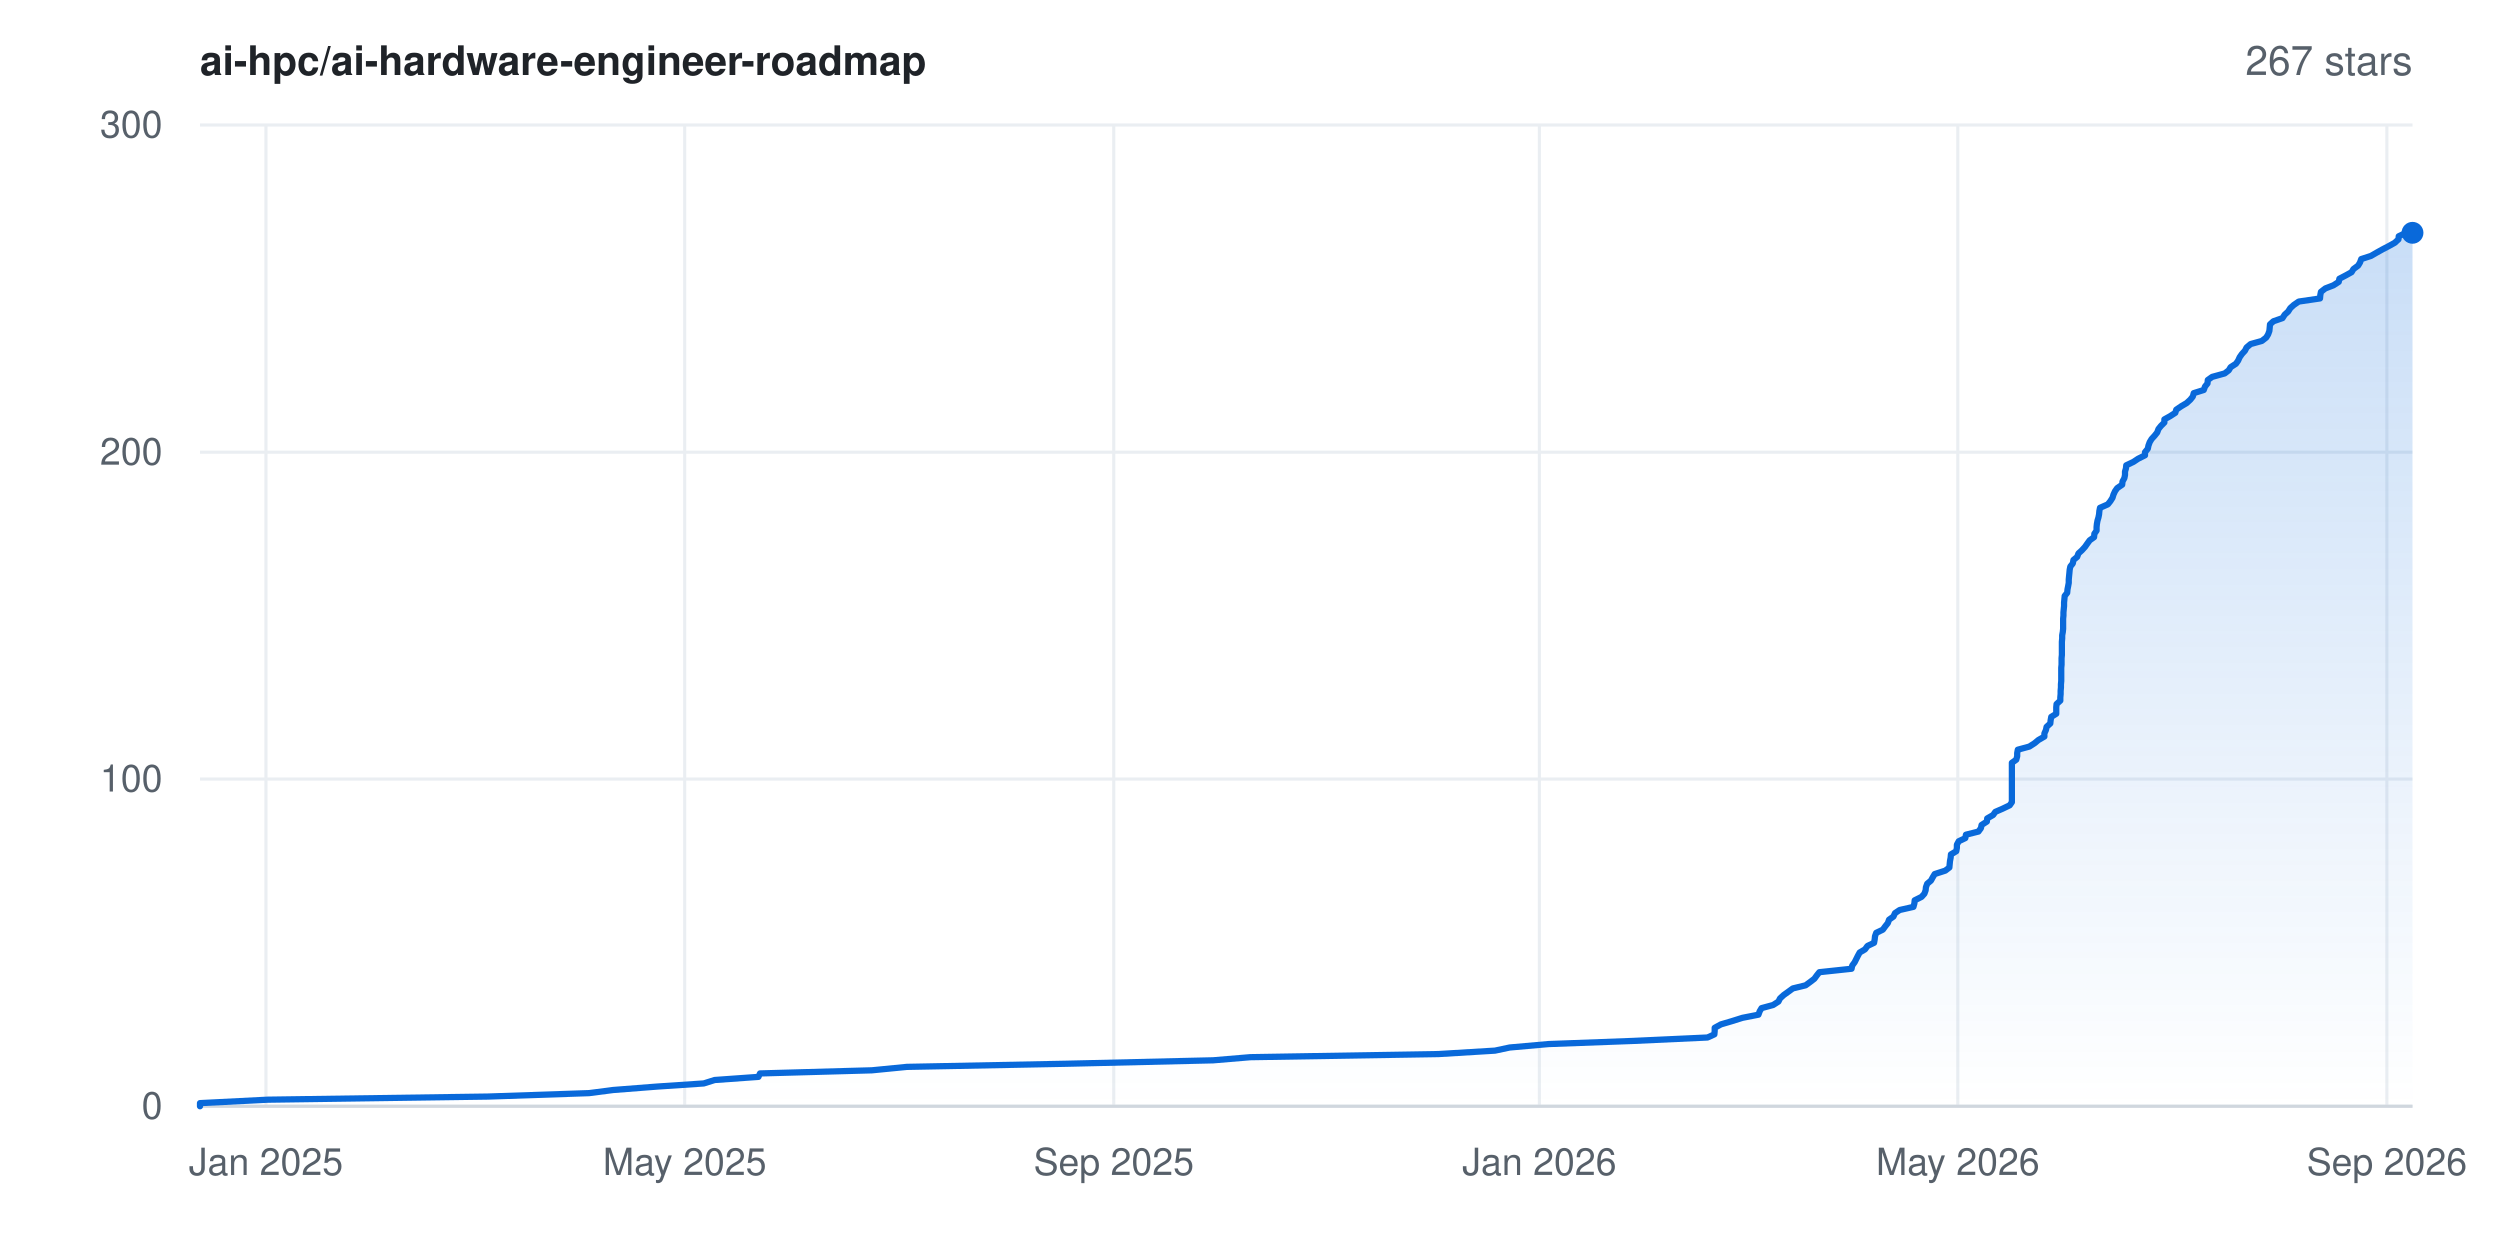
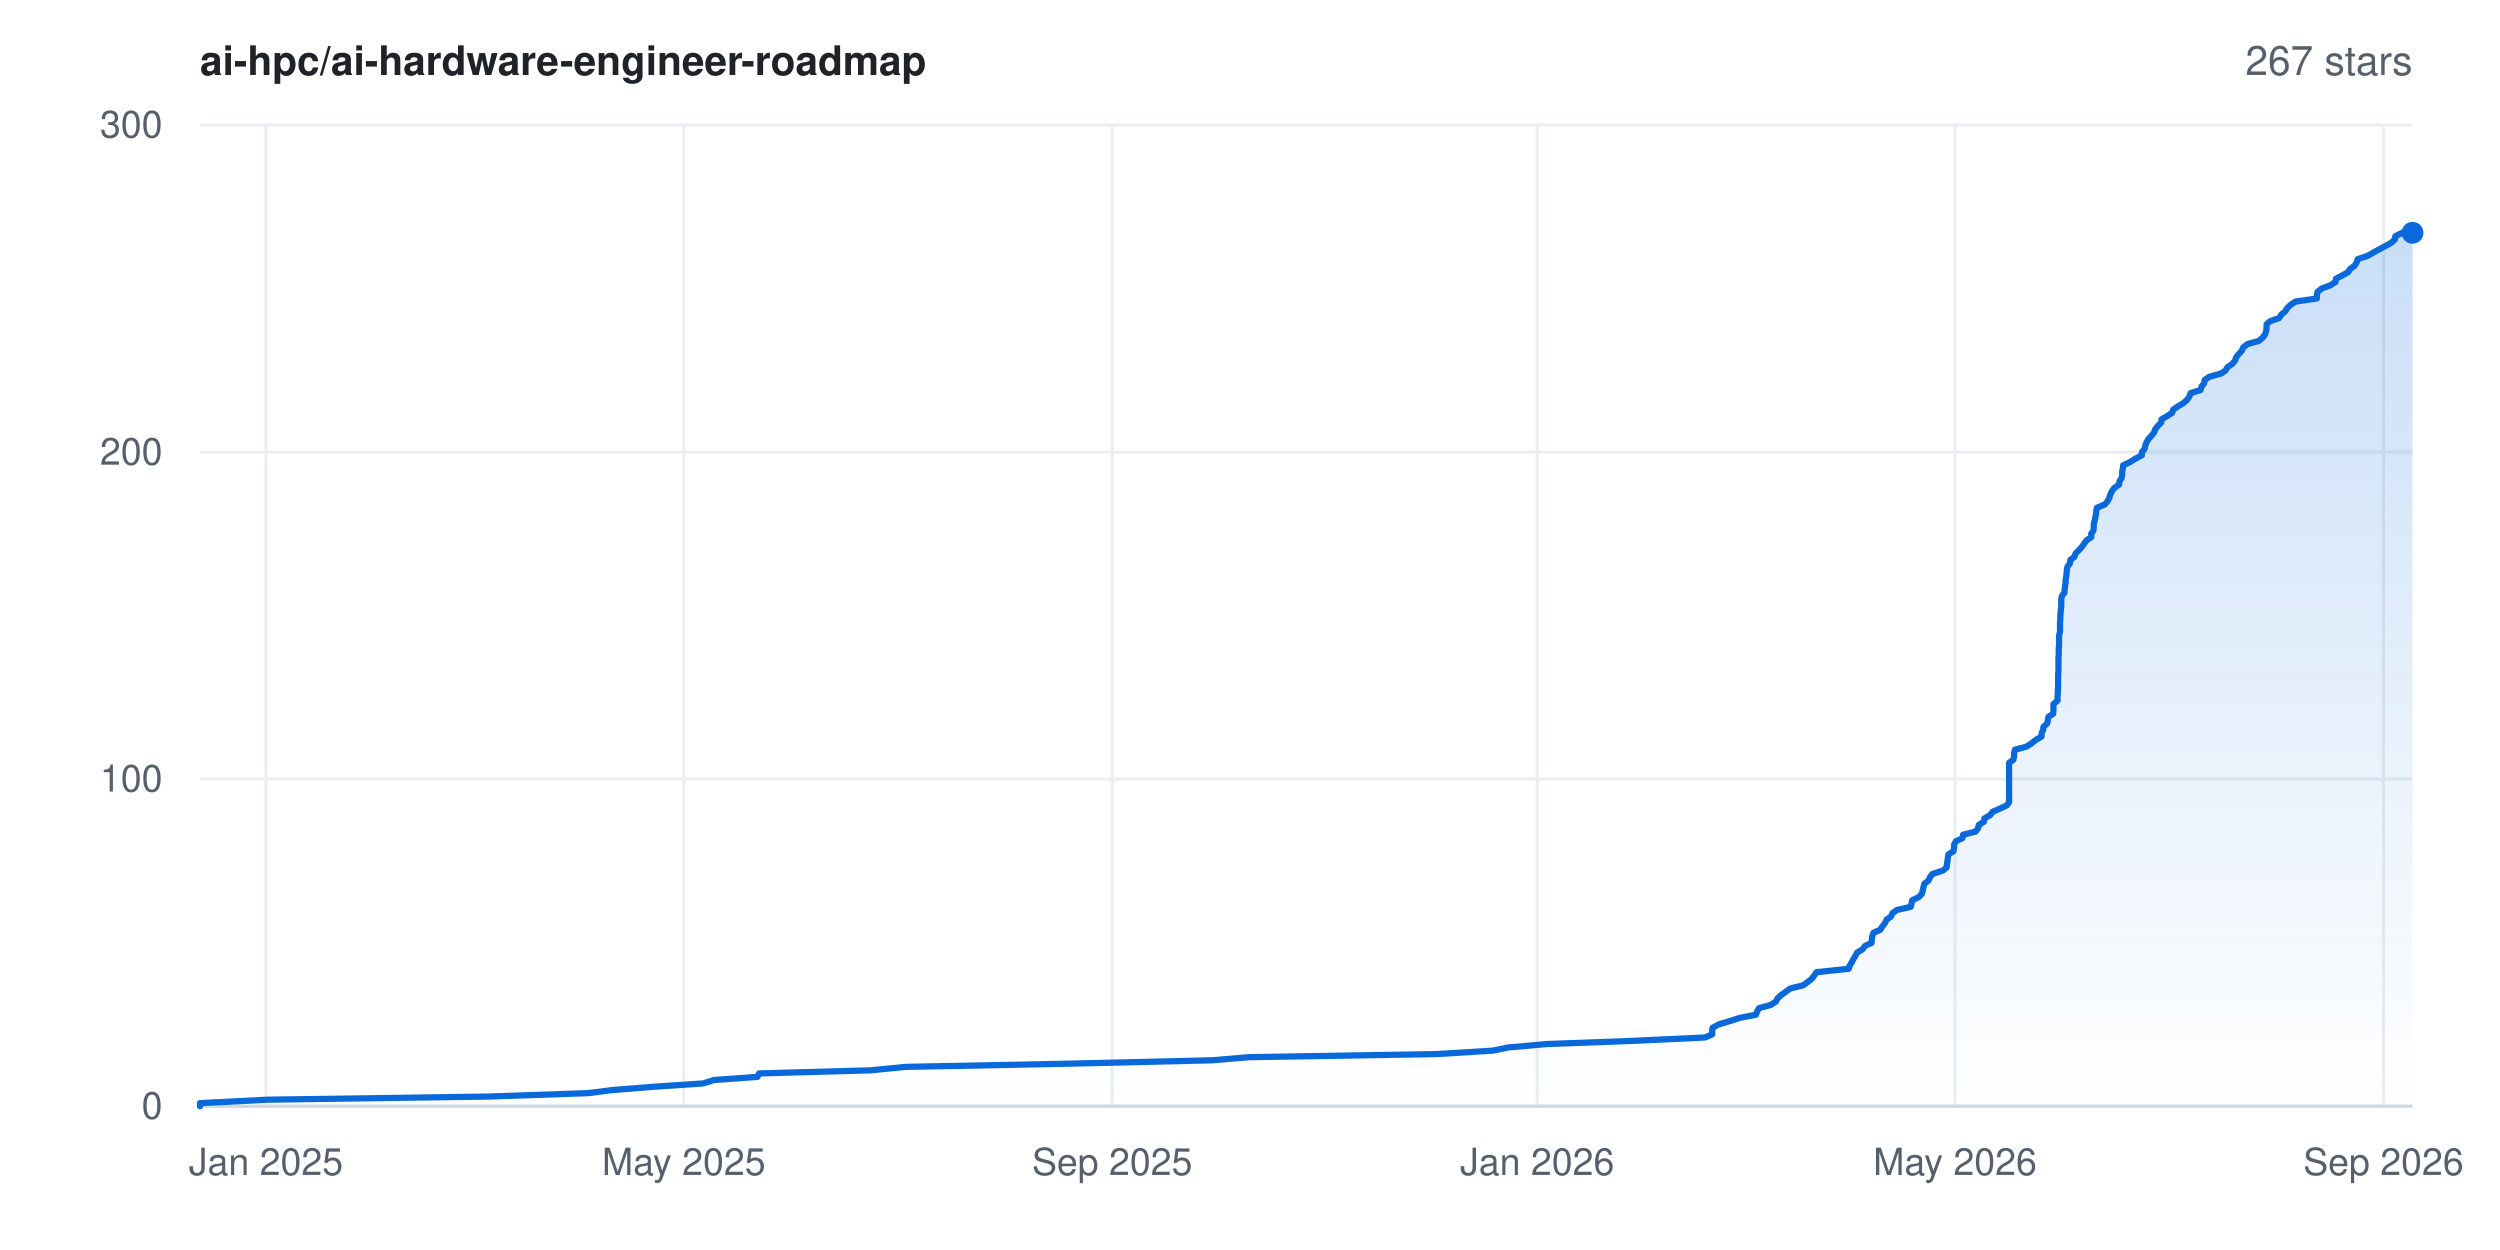
<svg xmlns="http://www.w3.org/2000/svg" width="800" height="400" viewBox="0 0 800 400" font-family="-apple-system,BlinkMacSystemFont,'Segoe UI',Helvetica,Arial,sans-serif" role="img" aria-label="Star history for ai-hpc/ai-hardware-engineer-roadmap: 267 stars">
  <rect width="800" height="400" fill="#ffffff" />
  <defs>
    <linearGradient id="area" x1="0" y1="0" x2="0" y2="1">
      <stop offset="0%" stop-color="#0969da" stop-opacity="0.22" />
      <stop offset="100%" stop-color="#0969da" stop-opacity="0" />
    </linearGradient>
  </defs>
  <line x1="64" y1="354.0" x2="772" y2="354.0" stroke="#eaeef2" stroke-width="1" />
  <text x="52" y="358.0" text-anchor="end" font-size="12" fill="#57606a">0</text>
  <line x1="64" y1="249.3" x2="772" y2="249.3" stroke="#eaeef2" stroke-width="1" />
  <text x="52" y="253.3" text-anchor="end" font-size="12" fill="#57606a">100</text>
  <line x1="64" y1="144.7" x2="772" y2="144.7" stroke="#eaeef2" stroke-width="1" />
  <text x="52" y="148.7" text-anchor="end" font-size="12" fill="#57606a">200</text>
  <line x1="64" y1="40.0" x2="772" y2="40.0" stroke="#eaeef2" stroke-width="1" />
  <text x="52" y="44.0" text-anchor="end" font-size="12" fill="#57606a">300</text>
  <line x1="85.1" y1="40" x2="85.1" y2="354" stroke="#eaeef2" stroke-width="1" />
  <text x="85.1" y="376" text-anchor="middle" font-size="12" fill="#57606a">Jan 2025</text>
-   <line x1="219.1" y1="40" x2="219.1" y2="354" stroke="#eaeef2" stroke-width="1" />
-   <text x="219.1" y="376" text-anchor="middle" font-size="12" fill="#57606a">May 2025</text>
-   <line x1="356.4" y1="40" x2="356.4" y2="354" stroke="#eaeef2" stroke-width="1" />
-   <text x="356.4" y="376" text-anchor="middle" font-size="12" fill="#57606a">Sep 2025</text>
-   <line x1="492.6" y1="40" x2="492.6" y2="354" stroke="#eaeef2" stroke-width="1" />
-   <text x="492.6" y="376" text-anchor="middle" font-size="12" fill="#57606a">Jan 2026</text>
-   <line x1="626.5" y1="40" x2="626.5" y2="354" stroke="#eaeef2" stroke-width="1" />
-   <text x="626.5" y="376" text-anchor="middle" font-size="12" fill="#57606a">May 2026</text>
-   <line x1="763.8" y1="40" x2="763.8" y2="354" stroke="#eaeef2" stroke-width="1" />
-   <text x="763.8" y="376" text-anchor="middle" font-size="12" fill="#57606a">Sep 2026</text>
+   <line x1="218.8" y1="40" x2="218.8" y2="354" stroke="#eaeef2" stroke-width="1" />
+   <text x="218.8" y="376" text-anchor="middle" font-size="12" fill="#57606a">May 2025</text>
+   <line x1="355.9" y1="40" x2="355.9" y2="354" stroke="#eaeef2" stroke-width="1" />
+   <text x="355.9" y="376" text-anchor="middle" font-size="12" fill="#57606a">Sep 2025</text>
+   <line x1="491.9" y1="40" x2="491.9" y2="354" stroke="#eaeef2" stroke-width="1" />
+   <text x="491.9" y="376" text-anchor="middle" font-size="12" fill="#57606a">Jan 2026</text>
+   <line x1="625.6" y1="40" x2="625.6" y2="354" stroke="#eaeef2" stroke-width="1" />
+   <text x="625.6" y="376" text-anchor="middle" font-size="12" fill="#57606a">May 2026</text>
+   <line x1="762.7" y1="40" x2="762.7" y2="354" stroke="#eaeef2" stroke-width="1" />
+   <text x="762.7" y="376" text-anchor="middle" font-size="12" fill="#57606a">Sep 2026</text>
  <line x1="64" y1="354" x2="772" y2="354" stroke="#d0d7de" stroke-width="1" />
-   <polygon points="64.0,354.0 64.0,354.0 64.0,353.0 85.7,351.9 156.1,350.9 188.5,349.8 196.2,348.8 210.3,347.7 225.2,346.7 228.7,345.6 242.7,344.6 243.2,343.5 279.0,342.5 290.2,341.4 341.2,340.4 388.2,339.3 400.1,338.3 460.3,337.3 478.4,336.2 483.1,335.2 495.5,334.1 522.5,333.1 546.4,332.0 548.6,331.0 548.7,329.9 548.7,328.9 550.7,327.8 554.1,326.8 557.6,325.7 562.7,324.7 563.1,323.6 563.7,322.6 567.4,321.6 569.1,320.5 569.6,319.5 570.8,318.4 572.2,317.4 573.7,316.3 577.8,315.3 579.3,314.2 580.6,313.2 581.4,312.1 582.2,311.1 592.5,310.0 592.7,309.0 593.5,307.9 594.0,306.9 594.5,305.9 595.1,304.8 596.8,303.8 597.6,302.7 599.7,301.7 599.9,300.6 600.0,299.6 600.4,298.5 602.5,297.5 603.3,296.4 604.1,295.4 604.5,294.3 605.9,293.3 606.4,292.2 607.9,291.2 612.3,290.2 612.6,289.1 612.7,288.1 614.9,287.0 615.8,286.0 616.2,284.9 616.3,283.9 616.7,282.8 617.9,281.8 618.5,280.7 619.1,279.7 622.5,278.6 623.8,277.6 623.9,276.5 624.0,275.5 624.2,274.5 624.3,273.4 626.0,272.4 626.2,271.3 626.2,270.3 626.8,269.2 628.9,268.2 629.1,267.1 633.1,266.1 633.9,265.0 634.1,264.0 635.8,262.9 635.9,261.9 637.8,260.8 638.5,259.8 640.8,258.8 643.1,257.7 643.8,256.7 643.8,255.6 643.8,254.6 643.8,253.5 643.8,252.5 643.8,251.4 643.8,250.4 643.8,249.3 643.8,248.3 643.8,247.2 643.8,246.2 643.8,245.1 643.8,244.1 645.2,243.1 645.5,242.0 645.5,241.0 645.7,239.9 649.4,238.9 651.1,237.8 652.3,236.8 654.2,235.7 654.2,234.7 654.7,233.6 654.9,232.6 656.1,231.5 656.2,230.5 656.4,229.4 658.0,228.4 658.0,227.4 658.0,226.3 658.1,225.3 659.3,224.2 659.3,223.2 659.4,222.1 659.4,221.1 659.5,220.0 659.5,219.0 659.6,217.9 659.6,216.9 659.6,215.8 659.6,214.8 659.6,213.7 659.7,212.7 659.7,211.7 659.7,210.6 659.8,209.6 659.8,208.5 659.8,207.5 659.8,206.4 659.8,205.4 659.9,204.3 659.9,203.3 660.1,202.2 660.2,201.2 660.2,200.1 660.2,199.1 660.2,198.0 660.3,197.0 660.3,196.0 660.4,194.9 660.5,193.9 660.5,192.8 660.6,191.8 660.7,190.7 661.5,189.7 661.6,188.6 661.8,187.6 662.0,186.5 662.0,185.5 662.1,184.4 662.2,183.4 662.3,182.3 662.5,181.3 663.3,180.3 663.5,179.2 664.7,178.2 665.1,177.1 666.2,176.1 667.2,175.0 667.9,174.0 668.7,172.9 670.1,171.9 670.2,170.8 670.9,169.8 670.9,168.7 671.0,167.7 671.2,166.6 671.5,165.6 671.7,164.6 671.8,163.5 672.0,162.5 674.5,161.4 675.3,160.4 676.0,159.3 676.3,158.3 676.8,157.2 677.5,156.2 679.1,155.1 679.2,154.1 679.8,153.0 680.0,152.0 680.0,150.9 680.3,149.9 680.4,148.9 682.7,147.8 684.2,146.8 686.4,145.7 686.4,144.7 687.3,143.6 687.5,142.6 687.9,141.5 688.5,140.5 689.5,139.4 690.3,138.4 690.7,137.3 691.5,136.3 692.6,135.2 692.6,134.2 694.4,133.2 696.1,132.1 696.4,131.1 698.0,130.0 699.7,129.0 700.9,127.9 701.7,126.9 702.0,125.8 705.2,124.8 705.6,123.7 706.4,122.7 706.5,121.6 707.9,120.6 711.9,119.5 713.2,118.5 713.8,117.5 715.5,116.4 716.2,115.4 716.7,114.3 717.4,113.3 718.4,112.2 718.9,111.2 720.2,110.1 723.8,109.1 725.2,108.0 725.8,107.0 726.2,105.9 726.3,104.9 726.4,103.8 727.5,102.8 730.4,101.8 731.1,100.7 732.2,99.7 732.9,98.6 734.0,97.6 735.6,96.5 742.4,95.5 742.5,94.4 742.7,93.4 744.1,92.3 746.7,91.3 748.4,90.2 748.6,89.2 750.7,88.1 752.5,87.1 753.1,86.1 754.6,85.0 755.2,84.0 755.6,82.9 758.7,81.9 760.6,80.8 762.4,79.8 764.5,78.7 766.3,77.7 767.5,76.6 767.6,75.6 769.9,74.5 772.0,74.5 772.0,354.0" fill="url(#area)" />
-   <polyline points="64.0,354.0 64.0,353.0 85.7,351.9 156.1,350.9 188.5,349.8 196.2,348.8 210.3,347.7 225.2,346.7 228.7,345.6 242.7,344.6 243.2,343.5 279.0,342.5 290.2,341.4 341.2,340.4 388.2,339.3 400.1,338.3 460.3,337.3 478.4,336.2 483.1,335.2 495.5,334.1 522.5,333.1 546.4,332.0 548.6,331.0 548.7,329.9 548.7,328.9 550.7,327.8 554.1,326.8 557.6,325.7 562.7,324.7 563.1,323.6 563.7,322.6 567.4,321.6 569.1,320.5 569.6,319.5 570.8,318.4 572.2,317.4 573.7,316.3 577.8,315.3 579.3,314.2 580.6,313.2 581.4,312.1 582.2,311.1 592.5,310.0 592.7,309.0 593.5,307.9 594.0,306.9 594.5,305.9 595.1,304.8 596.8,303.8 597.6,302.7 599.7,301.7 599.9,300.6 600.0,299.6 600.4,298.5 602.5,297.5 603.3,296.4 604.1,295.4 604.5,294.3 605.9,293.3 606.4,292.2 607.9,291.2 612.3,290.2 612.6,289.1 612.7,288.1 614.9,287.0 615.8,286.0 616.2,284.9 616.3,283.9 616.7,282.8 617.9,281.8 618.5,280.7 619.1,279.7 622.5,278.6 623.8,277.6 623.9,276.5 624.0,275.5 624.2,274.5 624.3,273.4 626.0,272.4 626.2,271.3 626.2,270.3 626.8,269.2 628.9,268.2 629.1,267.1 633.1,266.1 633.9,265.0 634.1,264.0 635.8,262.9 635.9,261.9 637.8,260.8 638.5,259.8 640.8,258.8 643.1,257.7 643.8,256.7 643.8,255.6 643.8,254.6 643.8,253.5 643.8,252.5 643.8,251.4 643.8,250.4 643.8,249.3 643.8,248.3 643.8,247.2 643.8,246.2 643.8,245.1 643.8,244.1 645.2,243.1 645.5,242.0 645.5,241.0 645.7,239.9 649.4,238.9 651.1,237.8 652.3,236.8 654.2,235.7 654.2,234.7 654.7,233.6 654.9,232.6 656.1,231.5 656.2,230.5 656.4,229.4 658.0,228.4 658.0,227.4 658.0,226.3 658.1,225.3 659.3,224.2 659.3,223.2 659.4,222.1 659.4,221.1 659.5,220.0 659.5,219.0 659.6,217.9 659.6,216.9 659.6,215.8 659.6,214.8 659.6,213.7 659.7,212.7 659.7,211.7 659.7,210.6 659.8,209.6 659.8,208.5 659.8,207.5 659.8,206.4 659.8,205.4 659.9,204.3 659.9,203.3 660.1,202.2 660.2,201.2 660.2,200.1 660.2,199.1 660.2,198.0 660.3,197.0 660.3,196.0 660.4,194.9 660.5,193.9 660.5,192.8 660.6,191.8 660.7,190.7 661.5,189.7 661.6,188.6 661.8,187.6 662.0,186.5 662.0,185.5 662.1,184.4 662.2,183.4 662.3,182.3 662.5,181.3 663.3,180.3 663.5,179.2 664.7,178.2 665.1,177.1 666.2,176.1 667.2,175.0 667.9,174.0 668.7,172.9 670.1,171.9 670.2,170.8 670.9,169.8 670.9,168.7 671.0,167.7 671.2,166.6 671.5,165.6 671.7,164.6 671.8,163.5 672.0,162.5 674.5,161.4 675.3,160.4 676.0,159.3 676.3,158.3 676.8,157.2 677.5,156.2 679.1,155.1 679.2,154.1 679.8,153.0 680.0,152.0 680.0,150.9 680.3,149.9 680.4,148.9 682.7,147.8 684.2,146.8 686.4,145.7 686.4,144.7 687.3,143.6 687.5,142.6 687.9,141.5 688.5,140.5 689.5,139.4 690.3,138.4 690.7,137.3 691.5,136.3 692.6,135.2 692.6,134.2 694.4,133.2 696.1,132.1 696.4,131.1 698.0,130.0 699.7,129.0 700.9,127.9 701.7,126.9 702.0,125.8 705.2,124.8 705.6,123.7 706.4,122.7 706.5,121.6 707.9,120.6 711.9,119.5 713.2,118.5 713.8,117.5 715.5,116.4 716.2,115.4 716.7,114.3 717.4,113.3 718.4,112.2 718.9,111.2 720.2,110.1 723.8,109.1 725.2,108.0 725.8,107.0 726.2,105.9 726.3,104.9 726.4,103.8 727.5,102.8 730.4,101.8 731.1,100.7 732.2,99.7 732.9,98.6 734.0,97.6 735.6,96.5 742.4,95.5 742.5,94.4 742.7,93.4 744.1,92.3 746.7,91.3 748.4,90.2 748.6,89.2 750.7,88.1 752.5,87.1 753.1,86.1 754.6,85.0 755.2,84.0 755.6,82.9 758.7,81.9 760.6,80.8 762.4,79.8 764.5,78.7 766.3,77.7 767.5,76.6 767.6,75.6 769.9,74.5 772.0,74.5" fill="none" stroke="#0969da" stroke-width="2" stroke-linejoin="round" stroke-linecap="round" />
+   <polygon points="64.0,354.0 64.0,354.0 64.0,353.0 85.7,351.9 156.0,350.9 188.3,349.8 196.0,348.8 210.1,347.7 225.0,346.7 228.5,345.6 242.4,344.6 242.9,343.5 278.6,342.5 289.8,341.4 340.8,340.4 387.7,339.3 399.6,338.3 459.7,337.3 477.7,336.2 482.5,335.2 494.8,334.1 521.8,333.1 545.6,332.0 547.9,331.0 547.9,329.9 548.0,328.9 550.0,327.8 553.4,326.8 556.8,325.7 561.9,324.7 562.3,323.6 562.9,322.6 566.6,321.6 568.3,320.5 568.8,319.5 570.0,318.4 571.4,317.4 572.9,316.3 577.0,315.3 578.5,314.2 579.8,313.2 580.6,312.1 581.3,311.1 591.6,310.0 591.9,309.0 592.6,307.9 593.1,306.9 593.7,305.9 594.3,304.8 596.0,303.8 596.8,302.7 598.9,301.7 599.0,300.6 599.1,299.6 599.5,298.5 601.7,297.5 602.4,296.4 603.2,295.4 603.7,294.3 605.1,293.3 605.6,292.2 607.0,291.2 611.4,290.2 611.7,289.1 611.9,288.1 614.1,287.0 615.0,286.0 615.3,284.9 615.5,283.9 615.8,282.8 617.1,281.8 617.6,280.7 618.3,279.7 621.7,278.6 622.9,277.6 623.0,276.5 623.2,275.5 623.3,274.5 623.5,273.4 625.1,272.4 625.3,271.3 625.3,270.3 625.9,269.2 628.0,268.2 628.2,267.1 632.2,266.1 633.0,265.0 633.2,264.0 634.9,262.9 635.0,261.9 636.9,260.8 637.6,259.8 639.9,258.8 642.2,257.7 642.9,256.7 642.9,255.6 642.9,254.6 642.9,253.5 642.9,252.5 642.9,251.4 642.9,250.4 642.9,249.3 642.9,248.3 642.9,247.2 642.9,246.2 642.9,245.1 642.9,244.1 644.3,243.1 644.5,242.0 644.5,241.0 644.8,239.9 648.5,238.9 650.2,237.8 651.4,236.8 653.3,235.7 653.3,234.7 653.8,233.6 653.9,232.6 655.1,231.5 655.3,230.5 655.5,229.4 657.0,228.4 657.1,227.4 657.1,226.3 657.1,225.3 658.4,224.2 658.4,223.2 658.5,222.1 658.5,221.1 658.6,220.0 658.6,219.0 658.6,217.9 658.6,216.9 658.6,215.8 658.7,214.8 658.7,213.7 658.7,212.7 658.7,211.7 658.7,210.6 658.8,209.6 658.8,208.5 658.8,207.5 658.9,206.4 658.9,205.4 658.9,204.3 658.9,203.3 659.2,202.2 659.2,201.2 659.2,200.1 659.2,199.1 659.3,198.0 659.3,197.0 659.4,196.0 659.5,194.9 659.6,193.9 659.6,192.8 659.6,191.8 659.8,190.7 660.6,189.7 660.7,188.6 660.8,187.6 661.0,186.5 661.0,185.5 661.2,184.4 661.3,183.4 661.4,182.3 661.6,181.3 662.4,180.3 662.5,179.2 663.8,178.2 664.2,177.1 665.2,176.1 666.2,175.0 666.9,174.0 667.7,172.9 669.2,171.9 669.2,170.8 669.9,169.8 670.0,168.7 670.0,167.7 670.3,166.6 670.5,165.6 670.7,164.6 670.8,163.5 671.0,162.5 673.6,161.4 674.4,160.4 675.0,159.3 675.3,158.3 675.8,157.2 676.5,156.2 678.1,155.1 678.2,154.1 678.9,153.0 679.1,152.0 679.1,150.9 679.3,149.9 679.4,148.9 681.7,147.8 683.3,146.8 685.4,145.7 685.4,144.7 686.3,143.6 686.5,142.6 686.9,141.5 687.5,140.5 688.5,139.4 689.3,138.4 689.7,137.3 690.5,136.3 691.6,135.2 691.7,134.2 693.4,133.2 695.1,132.1 695.4,131.1 697.0,130.0 698.7,129.0 699.9,127.9 700.6,126.9 701.0,125.8 704.2,124.8 704.5,123.7 705.3,122.7 705.5,121.6 706.9,120.6 710.8,119.5 712.2,118.5 712.8,117.5 714.4,116.4 715.2,115.4 715.6,114.3 716.4,113.3 717.4,112.2 717.8,111.2 719.2,110.1 722.8,109.1 724.1,108.0 724.8,107.0 725.2,105.9 725.3,104.9 725.3,103.8 726.4,102.8 729.3,101.8 730.0,100.7 731.2,99.7 731.9,98.6 732.9,97.6 734.6,96.5 741.4,95.5 741.4,94.4 741.6,93.4 743.0,92.3 745.7,91.3 747.4,90.2 747.5,89.2 749.6,88.1 751.4,87.1 752.0,86.1 753.5,85.0 754.1,84.0 754.5,82.9 757.6,81.9 759.5,80.8 761.3,79.8 763.4,78.7 765.2,77.7 766.4,76.6 766.5,75.6 768.7,74.5 772.0,74.5 772.0,354.0" fill="url(#area)" />
+   <polyline points="64.0,354.0 64.0,353.0 85.7,351.9 156.0,350.9 188.3,349.8 196.0,348.8 210.1,347.7 225.0,346.7 228.5,345.6 242.4,344.6 242.9,343.5 278.6,342.5 289.8,341.4 340.8,340.4 387.7,339.3 399.6,338.3 459.7,337.3 477.7,336.2 482.5,335.2 494.8,334.1 521.8,333.1 545.6,332.0 547.9,331.0 547.9,329.9 548.0,328.9 550.0,327.8 553.4,326.8 556.8,325.7 561.9,324.7 562.3,323.6 562.9,322.6 566.6,321.6 568.3,320.5 568.8,319.5 570.0,318.4 571.4,317.4 572.9,316.3 577.0,315.3 578.5,314.2 579.8,313.2 580.6,312.1 581.3,311.1 591.6,310.0 591.9,309.0 592.6,307.9 593.1,306.9 593.7,305.9 594.3,304.8 596.0,303.8 596.8,302.7 598.9,301.7 599.0,300.6 599.1,299.6 599.5,298.5 601.7,297.5 602.4,296.4 603.2,295.4 603.7,294.3 605.1,293.3 605.6,292.2 607.0,291.2 611.4,290.2 611.7,289.1 611.9,288.1 614.1,287.0 615.0,286.0 615.3,284.9 615.5,283.9 615.8,282.8 617.1,281.8 617.6,280.7 618.3,279.7 621.7,278.6 622.9,277.6 623.0,276.5 623.2,275.5 623.3,274.5 623.5,273.4 625.1,272.4 625.3,271.3 625.3,270.3 625.9,269.2 628.0,268.2 628.2,267.1 632.2,266.1 633.0,265.0 633.2,264.0 634.9,262.9 635.0,261.9 636.9,260.8 637.6,259.8 639.9,258.8 642.2,257.7 642.9,256.7 642.9,255.6 642.9,254.6 642.9,253.5 642.9,252.5 642.9,251.4 642.9,250.4 642.9,249.3 642.9,248.3 642.9,247.2 642.9,246.2 642.9,245.1 642.9,244.1 644.3,243.1 644.5,242.0 644.5,241.0 644.8,239.9 648.5,238.9 650.2,237.8 651.4,236.8 653.3,235.7 653.3,234.7 653.8,233.6 653.9,232.6 655.1,231.5 655.3,230.5 655.5,229.4 657.0,228.4 657.1,227.4 657.1,226.3 657.1,225.3 658.4,224.2 658.4,223.2 658.5,222.1 658.5,221.1 658.6,220.0 658.6,219.0 658.6,217.9 658.6,216.9 658.6,215.8 658.7,214.8 658.7,213.7 658.7,212.7 658.7,211.7 658.7,210.6 658.8,209.6 658.8,208.5 658.8,207.5 658.9,206.4 658.9,205.4 658.9,204.3 658.9,203.3 659.2,202.2 659.2,201.2 659.2,200.1 659.2,199.1 659.3,198.0 659.3,197.0 659.4,196.0 659.5,194.9 659.6,193.9 659.6,192.8 659.6,191.8 659.8,190.7 660.6,189.7 660.7,188.6 660.8,187.6 661.0,186.5 661.0,185.5 661.2,184.4 661.3,183.4 661.4,182.3 661.6,181.3 662.4,180.3 662.5,179.2 663.8,178.2 664.2,177.1 665.2,176.1 666.2,175.0 666.9,174.0 667.7,172.9 669.2,171.9 669.2,170.8 669.9,169.8 670.0,168.7 670.0,167.7 670.3,166.6 670.5,165.6 670.7,164.6 670.8,163.5 671.0,162.5 673.6,161.4 674.4,160.4 675.0,159.3 675.3,158.3 675.8,157.2 676.5,156.2 678.1,155.1 678.2,154.1 678.9,153.0 679.1,152.0 679.1,150.9 679.3,149.9 679.4,148.9 681.7,147.8 683.3,146.8 685.4,145.7 685.4,144.7 686.3,143.6 686.5,142.6 686.9,141.5 687.5,140.5 688.5,139.4 689.3,138.4 689.7,137.3 690.5,136.3 691.6,135.2 691.7,134.2 693.4,133.2 695.1,132.1 695.4,131.1 697.0,130.0 698.7,129.0 699.9,127.9 700.6,126.9 701.0,125.8 704.2,124.8 704.5,123.7 705.3,122.7 705.5,121.6 706.9,120.6 710.8,119.5 712.2,118.5 712.8,117.5 714.4,116.4 715.2,115.4 715.6,114.3 716.4,113.3 717.4,112.2 717.8,111.2 719.2,110.1 722.8,109.1 724.1,108.0 724.8,107.0 725.2,105.9 725.3,104.9 725.3,103.8 726.4,102.8 729.3,101.8 730.0,100.7 731.2,99.7 731.9,98.6 732.9,97.6 734.6,96.5 741.4,95.5 741.4,94.4 741.6,93.4 743.0,92.3 745.7,91.3 747.4,90.2 747.5,89.2 749.6,88.1 751.4,87.1 752.0,86.1 753.5,85.0 754.1,84.0 754.5,82.9 757.6,81.9 759.5,80.8 761.3,79.8 763.4,78.7 765.2,77.7 766.4,76.6 766.5,75.6 768.7,74.5 772.0,74.5" fill="none" stroke="#0969da" stroke-width="2" stroke-linejoin="round" stroke-linecap="round" />
  <circle cx="772.0" cy="74.5" r="3.5" fill="#0969da" />
  <text x="64" y="24" font-size="13" font-weight="600" fill="#1f2328">ai-hpc/ai-hardware-engineer-roadmap</text>
  <text x="772" y="24" text-anchor="end" font-size="13" fill="#57606a">267 stars</text>
</svg>
